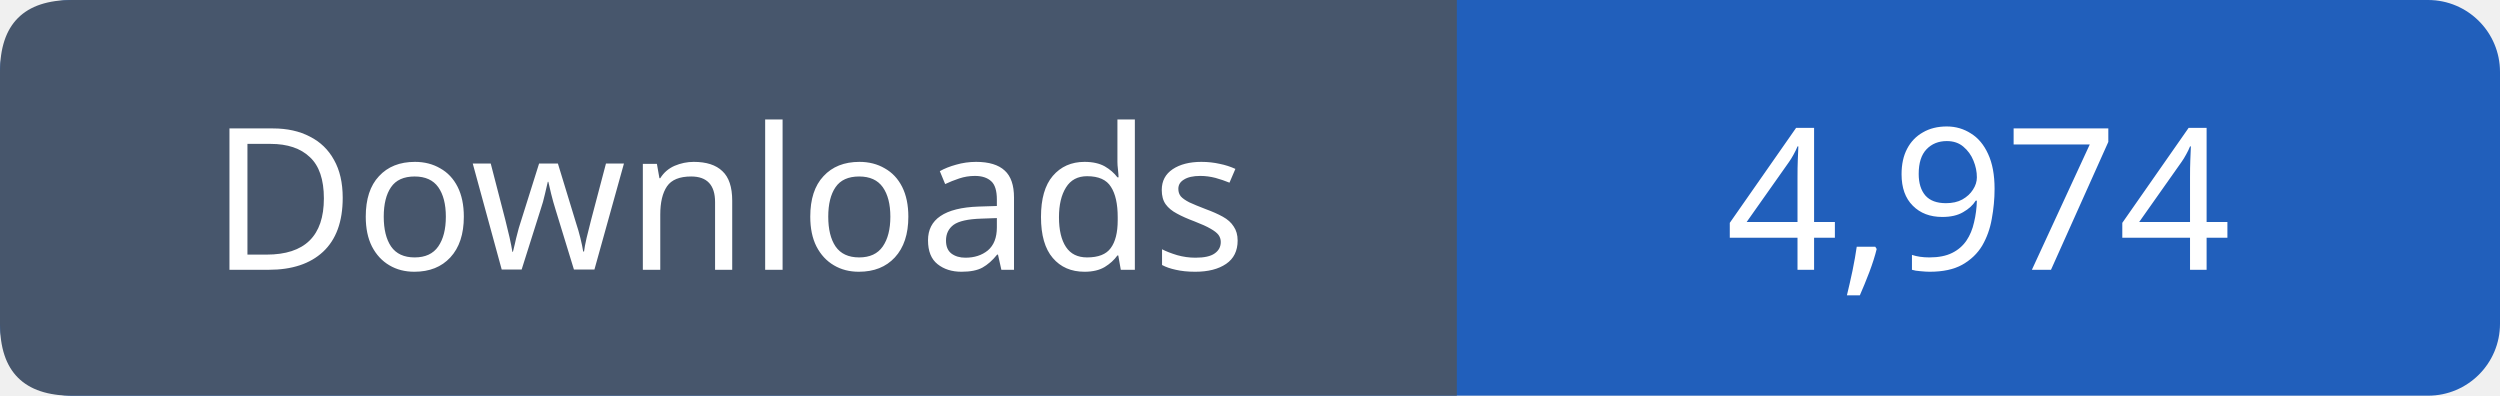
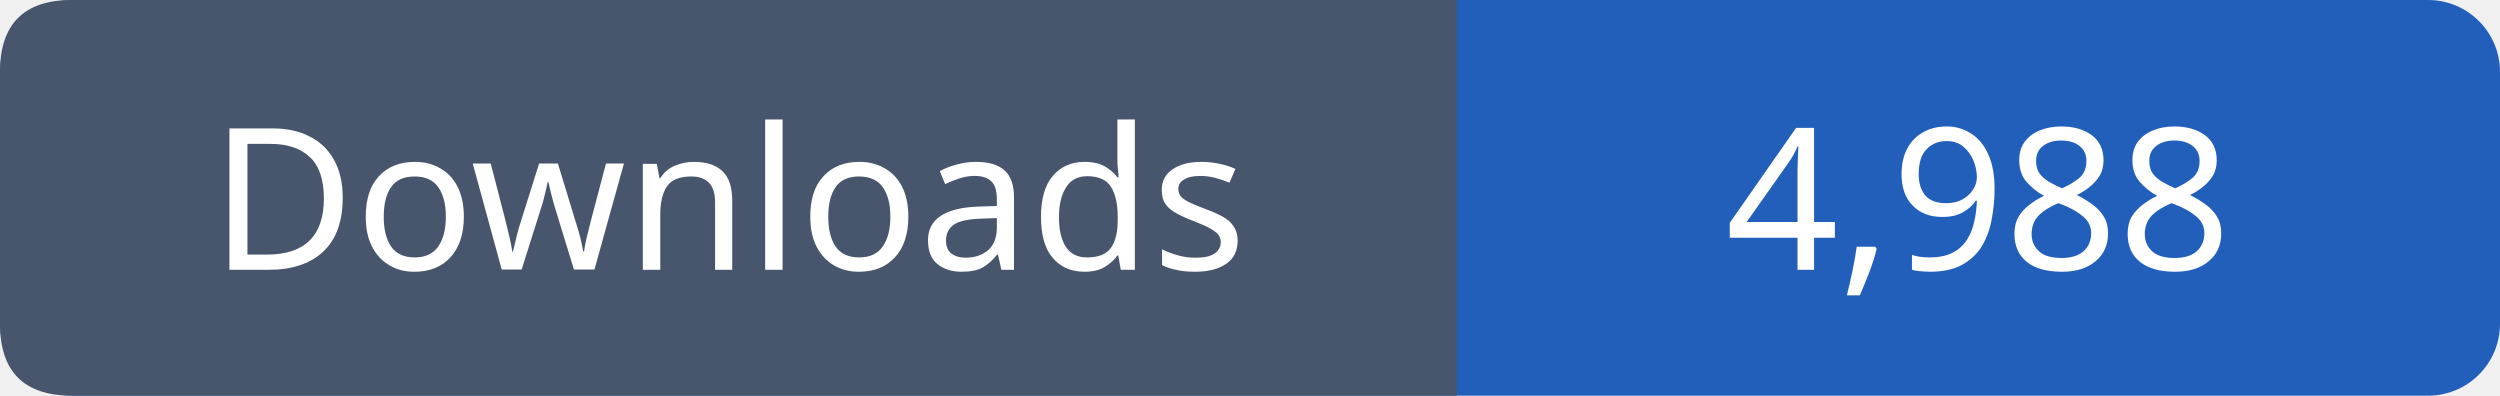
- <svg xmlns="http://www.w3.org/2000/svg" width="139" height="22" role="img" aria-label="Downloads: 4,974">
+ <svg xmlns="http://www.w3.org/2000/svg" width="139" height="22" role="img" aria-label="Downloads: 4,988">
  <rect width="139" height="22" rx="4" fill="#215fbb" />
  <path fill="#47566c" d="M4 0h77v22H4q-4 0-4-4V4q0-4 4-4" />
  <g font-family="Verdana,sans-serif" font-size="11" fill="white" text-anchor="middle">
    <text x="40.5" y="15">Downloads</text>
-     <text x="110.0" y="15">4,974</text>
+     <text x="110.0" y="15">4,988</text>
  </g>
</svg>
